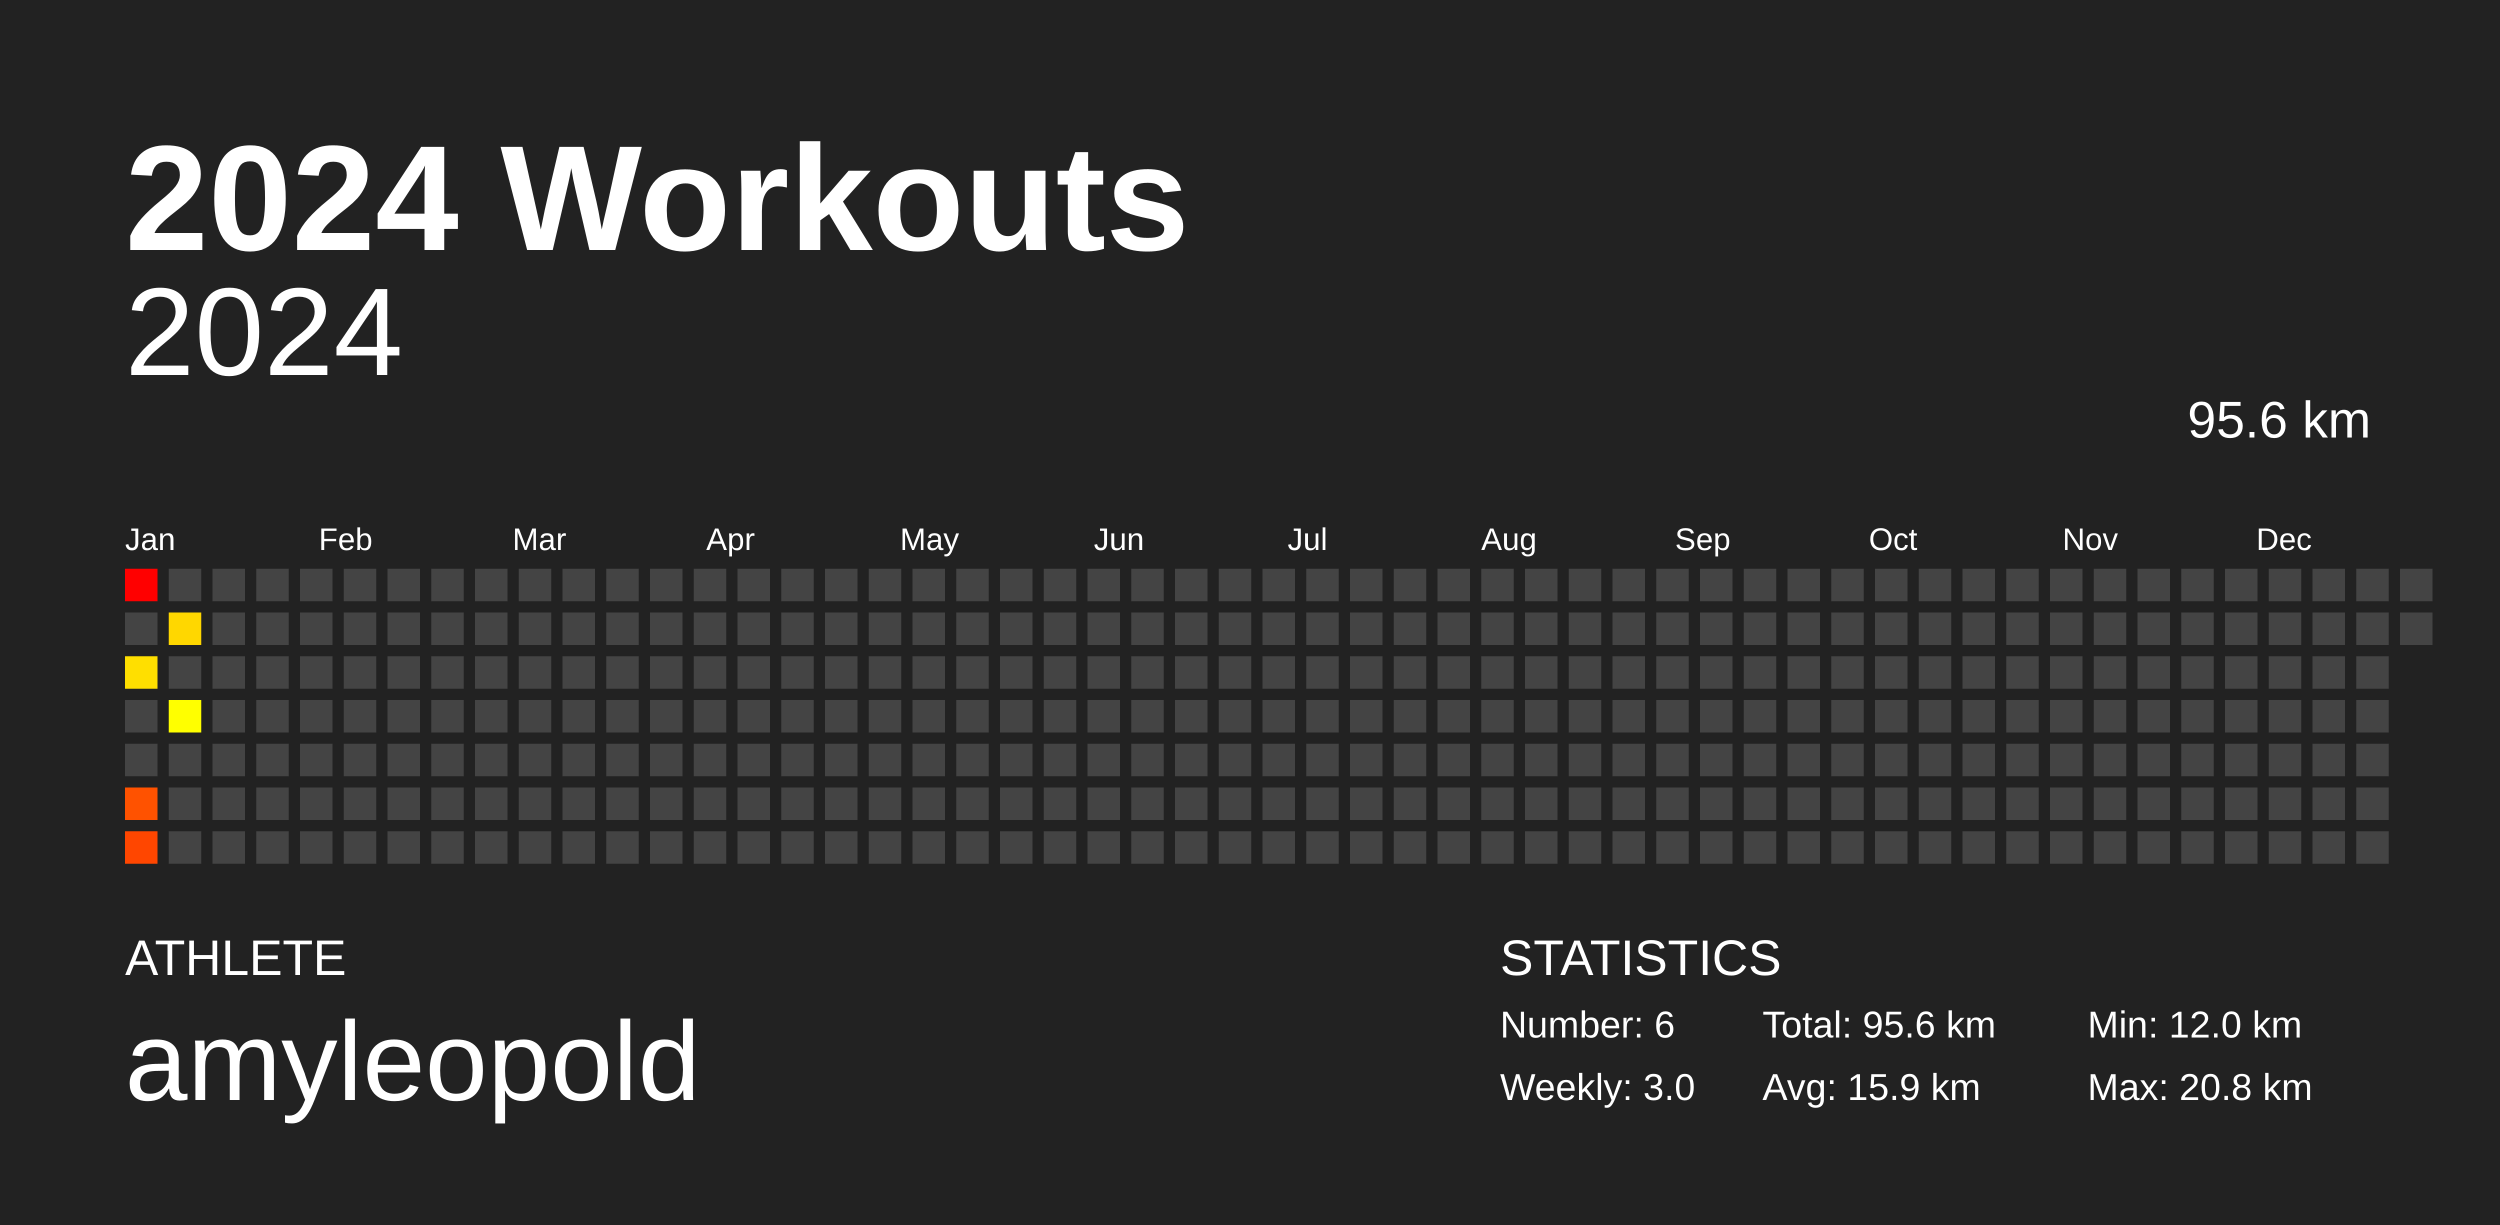
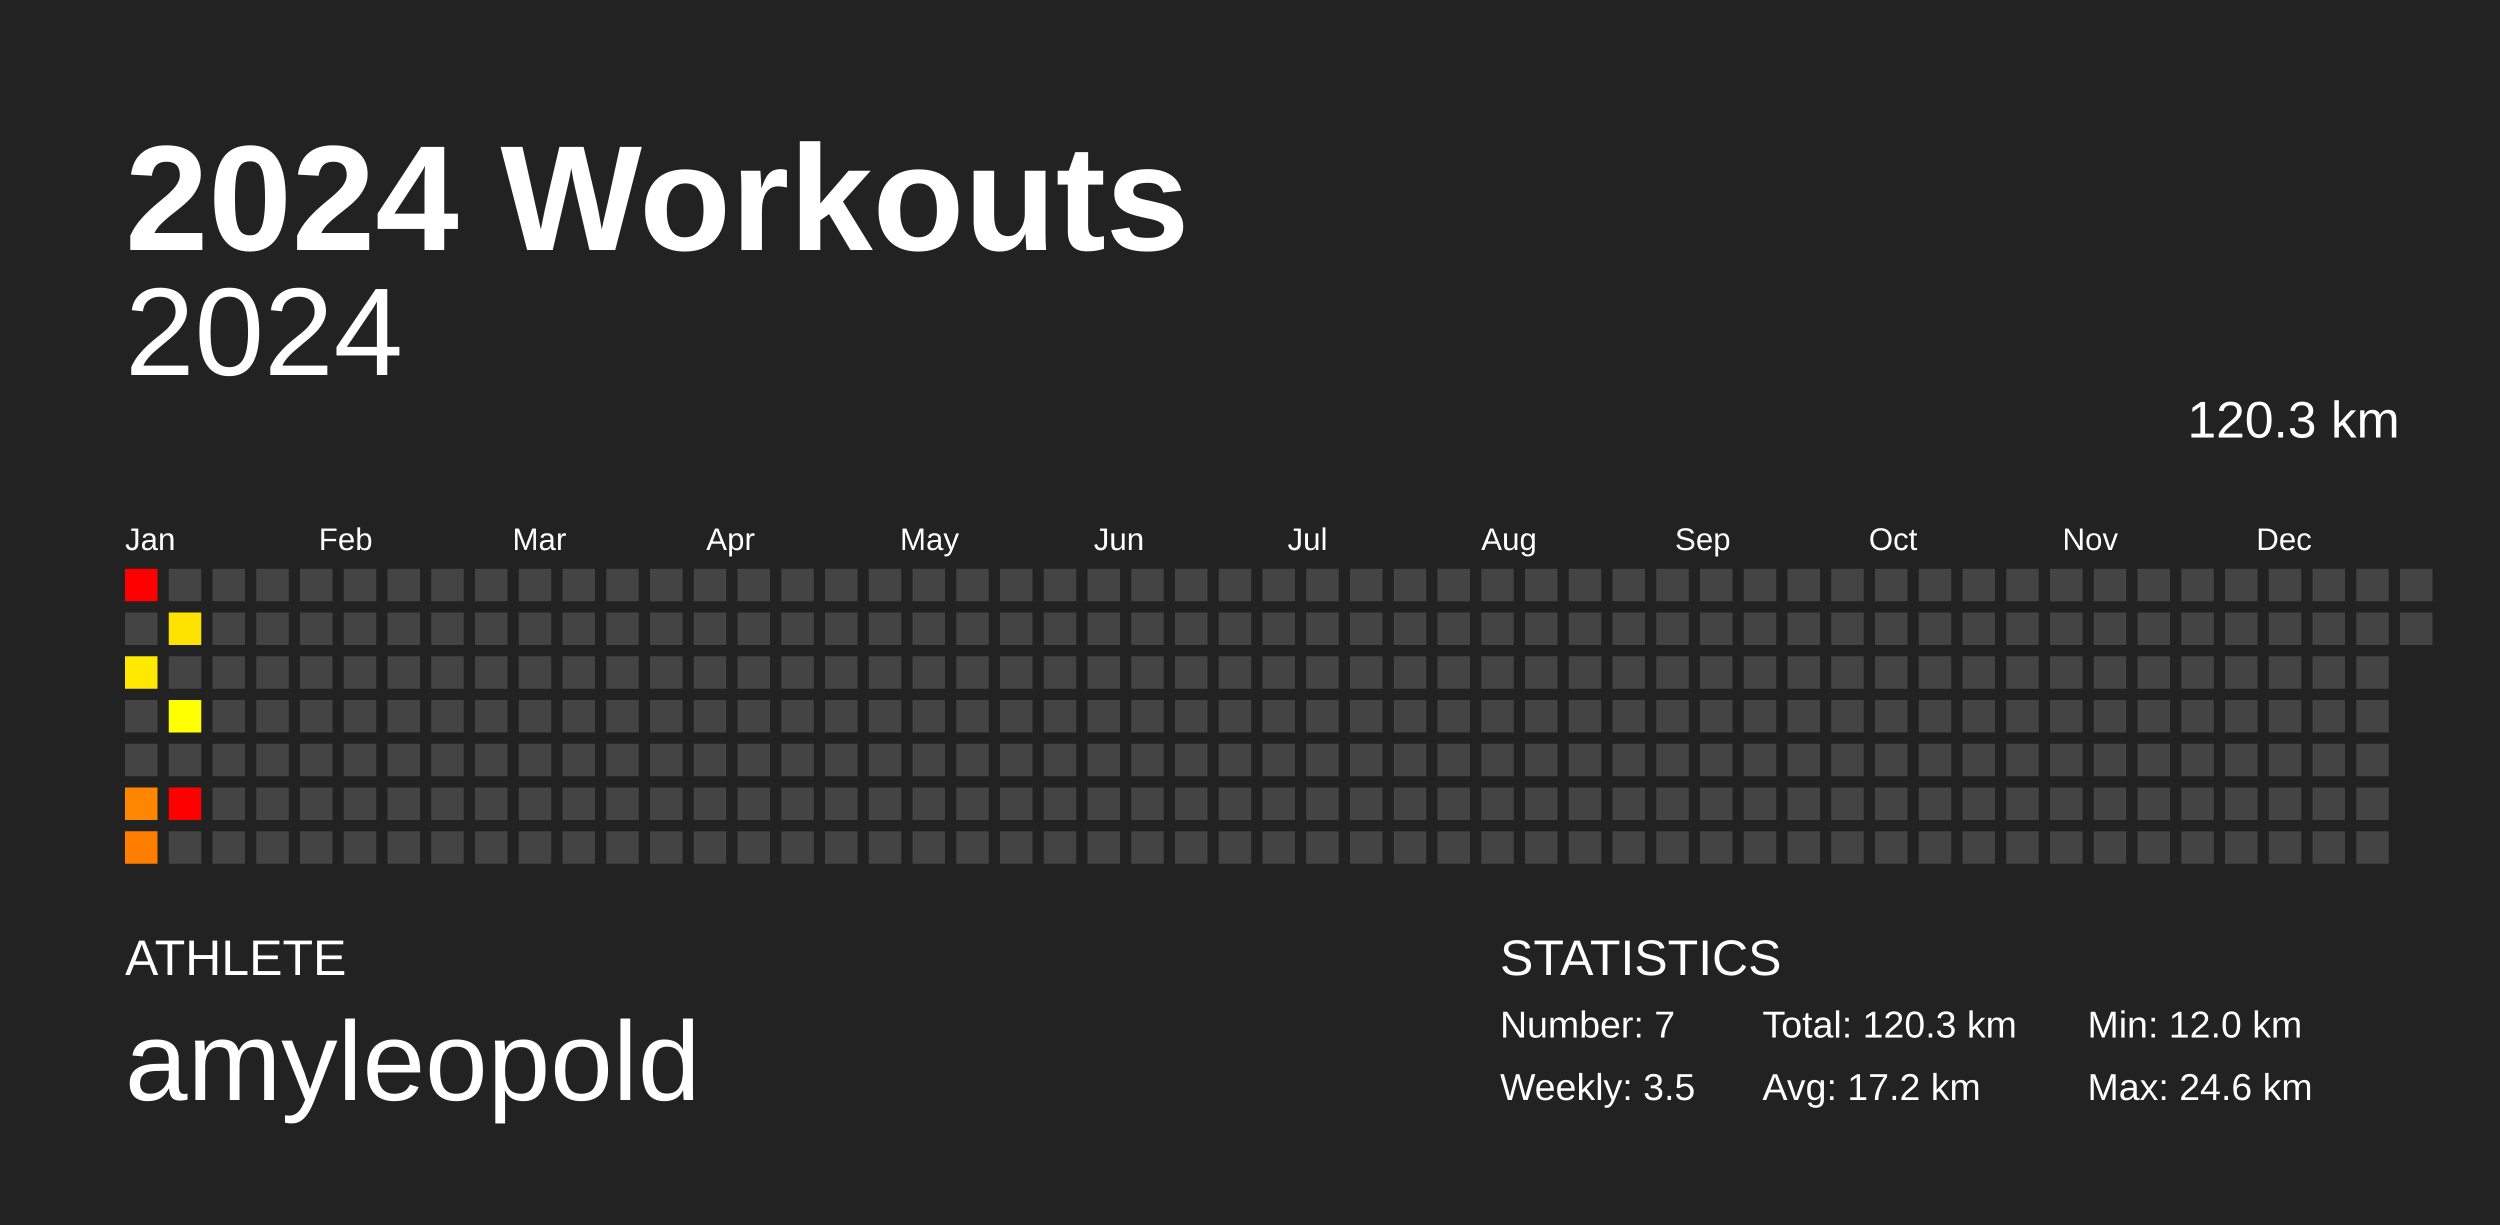
<svg xmlns="http://www.w3.org/2000/svg" baseProfile="full" height="98mm" version="1.1" viewBox="0,0,200,98" width="200mm">
  <defs />
  <rect fill="#222222" height="98" width="200" x="0" y="0" />
  <text fill="#FFFFFF" style="font-size:12px; font-family:Arial; font-weight:bold;" x="10" y="20">2024 Workouts</text>
  <text fill="#FFFFFF" style="font-size:4px; font-family:Arial" x="10" y="78">ATHLETE</text>
  <text fill="#FFFFFF" style="font-size:9px; font-family:Arial" x="10" y="88">amyleopold</text>
  <text fill="#FFFFFF" style="font-size:4px; font-family:Arial" x="120" y="78">STATISTICS</text>
-   <text fill="#FFFFFF" style="font-size:3px; font-family:Arial" x="120" y="83">Number: 6</text>
-   <text fill="#FFFFFF" style="font-size:3px; font-family:Arial" x="120" y="88">Weekly: 3.0</text>
-   <text fill="#FFFFFF" style="font-size:3px; font-family:Arial" x="141" y="83">Total: 95.6 km</text>
-   <text fill="#FFFFFF" style="font-size:3px; font-family:Arial" x="141" y="88">Avg: 15.9 km</text>
+   <text fill="#FFFFFF" style="font-size:3px; font-family:Arial" x="120" y="83">Number: 7</text>
+   <text fill="#FFFFFF" style="font-size:3px; font-family:Arial" x="120" y="88">Weekly: 3.5</text>
+   <text fill="#FFFFFF" style="font-size:3px; font-family:Arial" x="141" y="83">Total: 120.3 km</text>
+   <text fill="#FFFFFF" style="font-size:3px; font-family:Arial" x="141" y="88">Avg: 17.2 km</text>
  <text fill="#FFFFFF" style="font-size:3px; font-family:Arial" x="167" y="83">Min: 12.0 km</text>
-   <text fill="#FFFFFF" style="font-size:3px; font-family:Arial" x="167" y="88">Max: 20.8 km</text>
+   <text fill="#FFFFFF" style="font-size:3px; font-family:Arial" x="167" y="88">Max: 24.6 km</text>
  <text alignment-baseline="hanging" fill="#FFFFFF" style="font-size:10.0px; font-family:Arial;" x="10" y="30">2024</text>
-   <text alignment-baseline="hanging" fill="#FFFFFF" style="font-size:4.125px; font-family:Arial;" x="175" y="35">95.6 km</text>
+   <text alignment-baseline="hanging" fill="#FFFFFF" style="font-size:4.125px; font-family:Arial;" x="175" y="35">120.3 km</text>
  <text fill="#FFFFFF" style="font-size:2.5px; font-family:Arial" x="10.0" y="44">Jan</text>
  <text fill="#FFFFFF" style="font-size:2.5px; font-family:Arial" x="25.5" y="44">Feb</text>
  <text fill="#FFFFFF" style="font-size:2.5px; font-family:Arial" x="41.0" y="44">Mar</text>
  <text fill="#FFFFFF" style="font-size:2.5px; font-family:Arial" x="56.5" y="44">Apr</text>
  <text fill="#FFFFFF" style="font-size:2.5px; font-family:Arial" x="72.0" y="44">May</text>
  <text fill="#FFFFFF" style="font-size:2.5px; font-family:Arial" x="87.5" y="44">Jun</text>
  <text fill="#FFFFFF" style="font-size:2.5px; font-family:Arial" x="103.0" y="44">Jul</text>
  <text fill="#FFFFFF" style="font-size:2.5px; font-family:Arial" x="118.5" y="44">Aug</text>
  <text fill="#FFFFFF" style="font-size:2.5px; font-family:Arial" x="134.0" y="44">Sep</text>
  <text fill="#FFFFFF" style="font-size:2.5px; font-family:Arial" x="149.5" y="44">Oct</text>
  <text fill="#FFFFFF" style="font-size:2.5px; font-family:Arial" x="165.0" y="44">Nov</text>
  <text fill="#FFFFFF" style="font-size:2.5px; font-family:Arial" x="180.5" y="44">Dec</text>
  <rect fill="red" height="2.6" width="2.6" x="10.0" y="45.5" />
  <rect fill="#444444" height="2.6" width="2.6" x="10.0" y="49.0" />
-   <rect fill="#ffdf00" height="2.6" width="2.6" x="10.0" y="52.5" />
+   <rect fill="#ffe900" height="2.6" width="2.6" x="10.0" y="52.5" />
  <rect fill="#444444" height="2.6" width="2.6" x="10.0" y="56.0" />
  <rect fill="#444444" height="2.6" width="2.6" x="10.0" y="59.5" />
-   <rect fill="#ff5200" height="2.6" width="2.6" x="10.0" y="63.0" />
-   <rect fill="#ff4600" height="2.6" width="2.6" x="10.0" y="66.5" />
+   <rect fill="#ff8600" height="2.6" width="2.6" x="10.0" y="63.0" />
+   <rect fill="#ff7e00" height="2.6" width="2.6" x="10.0" y="66.5" />
  <rect fill="#444444" height="2.6" width="2.6" x="13.5" y="45.5" />
-   <rect fill="#ffd700" height="2.6" width="2.6" x="13.5" y="49.0" />
+   <rect fill="#ffe300" height="2.6" width="2.6" x="13.5" y="49.0" />
  <rect fill="#444444" height="2.6" width="2.6" x="13.5" y="52.5" />
  <rect fill="#ffff00" height="2.6" width="2.6" x="13.5" y="56.0" />
  <rect fill="#444444" height="2.6" width="2.6" x="13.5" y="59.5" />
-   <rect fill="#444444" height="2.6" width="2.6" x="13.5" y="63.0" />
+   <rect fill="red" height="2.6" width="2.6" x="13.5" y="63.0" />
  <rect fill="#444444" height="2.6" width="2.6" x="13.5" y="66.5" />
  <rect fill="#444444" height="2.6" width="2.6" x="17.0" y="45.5" />
  <rect fill="#444444" height="2.6" width="2.6" x="17.0" y="49.0" />
  <rect fill="#444444" height="2.6" width="2.6" x="17.0" y="52.5" />
  <rect fill="#444444" height="2.6" width="2.6" x="17.0" y="56.0" />
  <rect fill="#444444" height="2.6" width="2.6" x="17.0" y="59.5" />
  <rect fill="#444444" height="2.6" width="2.6" x="17.0" y="63.0" />
  <rect fill="#444444" height="2.6" width="2.6" x="17.0" y="66.5" />
  <rect fill="#444444" height="2.6" width="2.6" x="20.5" y="45.5" />
  <rect fill="#444444" height="2.6" width="2.6" x="20.5" y="49.0" />
  <rect fill="#444444" height="2.6" width="2.6" x="20.5" y="52.5" />
  <rect fill="#444444" height="2.6" width="2.6" x="20.5" y="56.0" />
  <rect fill="#444444" height="2.6" width="2.6" x="20.5" y="59.5" />
  <rect fill="#444444" height="2.6" width="2.6" x="20.5" y="63.0" />
  <rect fill="#444444" height="2.6" width="2.6" x="20.5" y="66.5" />
  <rect fill="#444444" height="2.6" width="2.6" x="24.0" y="45.5" />
  <rect fill="#444444" height="2.6" width="2.6" x="24.0" y="49.0" />
  <rect fill="#444444" height="2.6" width="2.6" x="24.0" y="52.5" />
  <rect fill="#444444" height="2.6" width="2.6" x="24.0" y="56.0" />
  <rect fill="#444444" height="2.6" width="2.6" x="24.0" y="59.5" />
  <rect fill="#444444" height="2.6" width="2.6" x="24.0" y="63.0" />
  <rect fill="#444444" height="2.6" width="2.6" x="24.0" y="66.5" />
  <rect fill="#444444" height="2.6" width="2.6" x="27.5" y="45.5" />
  <rect fill="#444444" height="2.6" width="2.6" x="27.5" y="49.0" />
  <rect fill="#444444" height="2.6" width="2.6" x="27.5" y="52.5" />
  <rect fill="#444444" height="2.6" width="2.6" x="27.5" y="56.0" />
  <rect fill="#444444" height="2.6" width="2.6" x="27.5" y="59.5" />
  <rect fill="#444444" height="2.6" width="2.6" x="27.5" y="63.0" />
  <rect fill="#444444" height="2.6" width="2.6" x="27.5" y="66.5" />
  <rect fill="#444444" height="2.6" width="2.6" x="31.0" y="45.5" />
  <rect fill="#444444" height="2.6" width="2.6" x="31.0" y="49.0" />
  <rect fill="#444444" height="2.6" width="2.6" x="31.0" y="52.5" />
  <rect fill="#444444" height="2.6" width="2.6" x="31.0" y="56.0" />
  <rect fill="#444444" height="2.6" width="2.6" x="31.0" y="59.5" />
  <rect fill="#444444" height="2.6" width="2.6" x="31.0" y="63.0" />
  <rect fill="#444444" height="2.6" width="2.6" x="31.0" y="66.5" />
  <rect fill="#444444" height="2.6" width="2.6" x="34.5" y="45.5" />
  <rect fill="#444444" height="2.6" width="2.6" x="34.5" y="49.0" />
  <rect fill="#444444" height="2.6" width="2.6" x="34.5" y="52.5" />
  <rect fill="#444444" height="2.6" width="2.6" x="34.5" y="56.0" />
  <rect fill="#444444" height="2.6" width="2.6" x="34.5" y="59.5" />
  <rect fill="#444444" height="2.6" width="2.6" x="34.5" y="63.0" />
  <rect fill="#444444" height="2.6" width="2.6" x="34.5" y="66.5" />
  <rect fill="#444444" height="2.6" width="2.6" x="38.0" y="45.5" />
  <rect fill="#444444" height="2.6" width="2.6" x="38.0" y="49.0" />
  <rect fill="#444444" height="2.6" width="2.6" x="38.0" y="52.5" />
  <rect fill="#444444" height="2.6" width="2.6" x="38.0" y="56.0" />
  <rect fill="#444444" height="2.6" width="2.6" x="38.0" y="59.5" />
  <rect fill="#444444" height="2.6" width="2.6" x="38.0" y="63.0" />
  <rect fill="#444444" height="2.6" width="2.6" x="38.0" y="66.5" />
  <rect fill="#444444" height="2.6" width="2.6" x="41.5" y="45.5" />
  <rect fill="#444444" height="2.6" width="2.6" x="41.5" y="49.0" />
  <rect fill="#444444" height="2.6" width="2.6" x="41.5" y="52.5" />
  <rect fill="#444444" height="2.6" width="2.6" x="41.5" y="56.0" />
  <rect fill="#444444" height="2.6" width="2.6" x="41.5" y="59.5" />
  <rect fill="#444444" height="2.6" width="2.6" x="41.5" y="63.0" />
  <rect fill="#444444" height="2.6" width="2.6" x="41.5" y="66.5" />
  <rect fill="#444444" height="2.6" width="2.6" x="45.0" y="45.5" />
  <rect fill="#444444" height="2.6" width="2.6" x="45.0" y="49.0" />
  <rect fill="#444444" height="2.6" width="2.6" x="45.0" y="52.5" />
  <rect fill="#444444" height="2.6" width="2.6" x="45.0" y="56.0" />
  <rect fill="#444444" height="2.6" width="2.6" x="45.0" y="59.5" />
  <rect fill="#444444" height="2.6" width="2.6" x="45.0" y="63.0" />
  <rect fill="#444444" height="2.6" width="2.6" x="45.0" y="66.5" />
  <rect fill="#444444" height="2.6" width="2.6" x="48.5" y="45.5" />
  <rect fill="#444444" height="2.6" width="2.6" x="48.5" y="49.0" />
  <rect fill="#444444" height="2.6" width="2.6" x="48.5" y="52.5" />
  <rect fill="#444444" height="2.6" width="2.6" x="48.5" y="56.0" />
  <rect fill="#444444" height="2.6" width="2.6" x="48.5" y="59.5" />
  <rect fill="#444444" height="2.6" width="2.6" x="48.5" y="63.0" />
  <rect fill="#444444" height="2.6" width="2.6" x="48.5" y="66.5" />
  <rect fill="#444444" height="2.6" width="2.6" x="52.0" y="45.5" />
  <rect fill="#444444" height="2.6" width="2.6" x="52.0" y="49.0" />
  <rect fill="#444444" height="2.6" width="2.6" x="52.0" y="52.5" />
  <rect fill="#444444" height="2.6" width="2.6" x="52.0" y="56.0" />
  <rect fill="#444444" height="2.6" width="2.6" x="52.0" y="59.5" />
  <rect fill="#444444" height="2.6" width="2.6" x="52.0" y="63.0" />
  <rect fill="#444444" height="2.6" width="2.6" x="52.0" y="66.5" />
  <rect fill="#444444" height="2.6" width="2.6" x="55.5" y="45.5" />
  <rect fill="#444444" height="2.6" width="2.6" x="55.5" y="49.0" />
  <rect fill="#444444" height="2.6" width="2.6" x="55.5" y="52.5" />
  <rect fill="#444444" height="2.6" width="2.6" x="55.5" y="56.0" />
  <rect fill="#444444" height="2.6" width="2.6" x="55.5" y="59.5" />
  <rect fill="#444444" height="2.6" width="2.6" x="55.5" y="63.0" />
  <rect fill="#444444" height="2.6" width="2.6" x="55.5" y="66.5" />
  <rect fill="#444444" height="2.6" width="2.6" x="59.0" y="45.5" />
  <rect fill="#444444" height="2.6" width="2.6" x="59.0" y="49.0" />
  <rect fill="#444444" height="2.6" width="2.6" x="59.0" y="52.5" />
  <rect fill="#444444" height="2.6" width="2.6" x="59.0" y="56.0" />
  <rect fill="#444444" height="2.6" width="2.6" x="59.0" y="59.5" />
  <rect fill="#444444" height="2.6" width="2.6" x="59.0" y="63.0" />
  <rect fill="#444444" height="2.6" width="2.6" x="59.0" y="66.5" />
  <rect fill="#444444" height="2.6" width="2.6" x="62.5" y="45.5" />
  <rect fill="#444444" height="2.6" width="2.6" x="62.5" y="49.0" />
  <rect fill="#444444" height="2.6" width="2.6" x="62.5" y="52.5" />
  <rect fill="#444444" height="2.6" width="2.6" x="62.5" y="56.0" />
  <rect fill="#444444" height="2.6" width="2.6" x="62.5" y="59.5" />
  <rect fill="#444444" height="2.6" width="2.6" x="62.5" y="63.0" />
  <rect fill="#444444" height="2.6" width="2.6" x="62.5" y="66.5" />
  <rect fill="#444444" height="2.6" width="2.6" x="66.0" y="45.5" />
  <rect fill="#444444" height="2.6" width="2.6" x="66.0" y="49.0" />
  <rect fill="#444444" height="2.6" width="2.6" x="66.0" y="52.5" />
  <rect fill="#444444" height="2.6" width="2.6" x="66.0" y="56.0" />
  <rect fill="#444444" height="2.6" width="2.6" x="66.0" y="59.5" />
  <rect fill="#444444" height="2.6" width="2.6" x="66.0" y="63.0" />
  <rect fill="#444444" height="2.6" width="2.6" x="66.0" y="66.5" />
  <rect fill="#444444" height="2.6" width="2.6" x="69.5" y="45.5" />
  <rect fill="#444444" height="2.6" width="2.6" x="69.5" y="49.0" />
  <rect fill="#444444" height="2.6" width="2.6" x="69.5" y="52.5" />
  <rect fill="#444444" height="2.6" width="2.6" x="69.5" y="56.0" />
  <rect fill="#444444" height="2.6" width="2.6" x="69.5" y="59.5" />
  <rect fill="#444444" height="2.6" width="2.6" x="69.5" y="63.0" />
  <rect fill="#444444" height="2.6" width="2.6" x="69.5" y="66.5" />
  <rect fill="#444444" height="2.6" width="2.6" x="73.0" y="45.5" />
  <rect fill="#444444" height="2.6" width="2.6" x="73.0" y="49.0" />
  <rect fill="#444444" height="2.6" width="2.6" x="73.0" y="52.5" />
  <rect fill="#444444" height="2.6" width="2.6" x="73.0" y="56.0" />
  <rect fill="#444444" height="2.6" width="2.6" x="73.0" y="59.5" />
  <rect fill="#444444" height="2.6" width="2.6" x="73.0" y="63.0" />
  <rect fill="#444444" height="2.6" width="2.6" x="73.0" y="66.5" />
  <rect fill="#444444" height="2.6" width="2.6" x="76.5" y="45.5" />
  <rect fill="#444444" height="2.6" width="2.6" x="76.5" y="49.0" />
  <rect fill="#444444" height="2.6" width="2.6" x="76.5" y="52.5" />
  <rect fill="#444444" height="2.6" width="2.6" x="76.5" y="56.0" />
  <rect fill="#444444" height="2.6" width="2.6" x="76.5" y="59.5" />
  <rect fill="#444444" height="2.6" width="2.6" x="76.5" y="63.0" />
  <rect fill="#444444" height="2.6" width="2.6" x="76.5" y="66.5" />
  <rect fill="#444444" height="2.6" width="2.6" x="80.0" y="45.5" />
  <rect fill="#444444" height="2.6" width="2.6" x="80.0" y="49.0" />
  <rect fill="#444444" height="2.6" width="2.6" x="80.0" y="52.5" />
  <rect fill="#444444" height="2.6" width="2.6" x="80.0" y="56.0" />
  <rect fill="#444444" height="2.6" width="2.6" x="80.0" y="59.5" />
  <rect fill="#444444" height="2.6" width="2.6" x="80.0" y="63.0" />
  <rect fill="#444444" height="2.6" width="2.6" x="80.0" y="66.5" />
  <rect fill="#444444" height="2.6" width="2.6" x="83.5" y="45.5" />
  <rect fill="#444444" height="2.6" width="2.6" x="83.5" y="49.0" />
  <rect fill="#444444" height="2.6" width="2.6" x="83.5" y="52.5" />
  <rect fill="#444444" height="2.6" width="2.6" x="83.5" y="56.0" />
  <rect fill="#444444" height="2.6" width="2.6" x="83.5" y="59.5" />
  <rect fill="#444444" height="2.6" width="2.6" x="83.5" y="63.0" />
  <rect fill="#444444" height="2.6" width="2.6" x="83.5" y="66.5" />
  <rect fill="#444444" height="2.6" width="2.6" x="87.0" y="45.5" />
  <rect fill="#444444" height="2.6" width="2.6" x="87.0" y="49.0" />
  <rect fill="#444444" height="2.6" width="2.6" x="87.0" y="52.5" />
  <rect fill="#444444" height="2.6" width="2.6" x="87.0" y="56.0" />
  <rect fill="#444444" height="2.6" width="2.6" x="87.0" y="59.5" />
  <rect fill="#444444" height="2.6" width="2.6" x="87.0" y="63.0" />
  <rect fill="#444444" height="2.6" width="2.6" x="87.0" y="66.5" />
  <rect fill="#444444" height="2.6" width="2.6" x="90.5" y="45.5" />
  <rect fill="#444444" height="2.6" width="2.6" x="90.5" y="49.0" />
  <rect fill="#444444" height="2.6" width="2.6" x="90.5" y="52.5" />
  <rect fill="#444444" height="2.6" width="2.6" x="90.5" y="56.0" />
  <rect fill="#444444" height="2.6" width="2.6" x="90.5" y="59.5" />
  <rect fill="#444444" height="2.6" width="2.6" x="90.5" y="63.0" />
  <rect fill="#444444" height="2.6" width="2.6" x="90.5" y="66.5" />
  <rect fill="#444444" height="2.6" width="2.6" x="94.0" y="45.5" />
  <rect fill="#444444" height="2.6" width="2.6" x="94.0" y="49.0" />
  <rect fill="#444444" height="2.6" width="2.6" x="94.0" y="52.5" />
  <rect fill="#444444" height="2.6" width="2.6" x="94.0" y="56.0" />
  <rect fill="#444444" height="2.6" width="2.6" x="94.0" y="59.5" />
  <rect fill="#444444" height="2.6" width="2.6" x="94.0" y="63.0" />
  <rect fill="#444444" height="2.6" width="2.6" x="94.0" y="66.5" />
  <rect fill="#444444" height="2.6" width="2.6" x="97.5" y="45.5" />
  <rect fill="#444444" height="2.6" width="2.6" x="97.5" y="49.0" />
  <rect fill="#444444" height="2.6" width="2.6" x="97.5" y="52.5" />
  <rect fill="#444444" height="2.6" width="2.6" x="97.5" y="56.0" />
  <rect fill="#444444" height="2.6" width="2.6" x="97.5" y="59.5" />
  <rect fill="#444444" height="2.6" width="2.6" x="97.5" y="63.0" />
  <rect fill="#444444" height="2.6" width="2.6" x="97.5" y="66.5" />
  <rect fill="#444444" height="2.6" width="2.6" x="101.0" y="45.5" />
  <rect fill="#444444" height="2.6" width="2.6" x="101.0" y="49.0" />
  <rect fill="#444444" height="2.6" width="2.6" x="101.0" y="52.5" />
  <rect fill="#444444" height="2.6" width="2.6" x="101.0" y="56.0" />
  <rect fill="#444444" height="2.6" width="2.6" x="101.0" y="59.5" />
  <rect fill="#444444" height="2.6" width="2.6" x="101.0" y="63.0" />
  <rect fill="#444444" height="2.6" width="2.6" x="101.0" y="66.5" />
  <rect fill="#444444" height="2.6" width="2.6" x="104.5" y="45.5" />
  <rect fill="#444444" height="2.6" width="2.6" x="104.5" y="49.0" />
  <rect fill="#444444" height="2.6" width="2.6" x="104.5" y="52.5" />
  <rect fill="#444444" height="2.6" width="2.6" x="104.5" y="56.0" />
  <rect fill="#444444" height="2.6" width="2.6" x="104.5" y="59.5" />
  <rect fill="#444444" height="2.6" width="2.6" x="104.5" y="63.0" />
  <rect fill="#444444" height="2.6" width="2.6" x="104.5" y="66.5" />
  <rect fill="#444444" height="2.6" width="2.6" x="108.0" y="45.5" />
  <rect fill="#444444" height="2.6" width="2.6" x="108.0" y="49.0" />
  <rect fill="#444444" height="2.6" width="2.6" x="108.0" y="52.5" />
  <rect fill="#444444" height="2.6" width="2.6" x="108.0" y="56.0" />
  <rect fill="#444444" height="2.6" width="2.6" x="108.0" y="59.5" />
  <rect fill="#444444" height="2.6" width="2.6" x="108.0" y="63.0" />
  <rect fill="#444444" height="2.6" width="2.6" x="108.0" y="66.5" />
  <rect fill="#444444" height="2.6" width="2.6" x="111.5" y="45.5" />
  <rect fill="#444444" height="2.6" width="2.6" x="111.5" y="49.0" />
  <rect fill="#444444" height="2.6" width="2.6" x="111.5" y="52.5" />
  <rect fill="#444444" height="2.6" width="2.6" x="111.5" y="56.0" />
  <rect fill="#444444" height="2.6" width="2.6" x="111.5" y="59.5" />
  <rect fill="#444444" height="2.6" width="2.6" x="111.5" y="63.0" />
  <rect fill="#444444" height="2.6" width="2.6" x="111.5" y="66.5" />
  <rect fill="#444444" height="2.6" width="2.6" x="115.0" y="45.5" />
  <rect fill="#444444" height="2.6" width="2.6" x="115.0" y="49.0" />
  <rect fill="#444444" height="2.6" width="2.6" x="115.0" y="52.5" />
  <rect fill="#444444" height="2.6" width="2.6" x="115.0" y="56.0" />
  <rect fill="#444444" height="2.6" width="2.6" x="115.0" y="59.5" />
  <rect fill="#444444" height="2.6" width="2.6" x="115.0" y="63.0" />
  <rect fill="#444444" height="2.6" width="2.6" x="115.0" y="66.5" />
  <rect fill="#444444" height="2.6" width="2.6" x="118.5" y="45.5" />
  <rect fill="#444444" height="2.6" width="2.6" x="118.5" y="49.0" />
  <rect fill="#444444" height="2.6" width="2.6" x="118.5" y="52.5" />
  <rect fill="#444444" height="2.6" width="2.6" x="118.5" y="56.0" />
  <rect fill="#444444" height="2.6" width="2.6" x="118.5" y="59.5" />
  <rect fill="#444444" height="2.6" width="2.6" x="118.5" y="63.0" />
  <rect fill="#444444" height="2.6" width="2.6" x="118.5" y="66.5" />
  <rect fill="#444444" height="2.6" width="2.6" x="122.0" y="45.5" />
  <rect fill="#444444" height="2.6" width="2.6" x="122.0" y="49.0" />
  <rect fill="#444444" height="2.6" width="2.6" x="122.0" y="52.5" />
  <rect fill="#444444" height="2.6" width="2.6" x="122.0" y="56.0" />
  <rect fill="#444444" height="2.6" width="2.6" x="122.0" y="59.5" />
  <rect fill="#444444" height="2.6" width="2.6" x="122.0" y="63.0" />
  <rect fill="#444444" height="2.6" width="2.6" x="122.0" y="66.5" />
  <rect fill="#444444" height="2.6" width="2.6" x="125.5" y="45.5" />
  <rect fill="#444444" height="2.6" width="2.6" x="125.5" y="49.0" />
  <rect fill="#444444" height="2.6" width="2.6" x="125.5" y="52.5" />
  <rect fill="#444444" height="2.6" width="2.6" x="125.5" y="56.0" />
  <rect fill="#444444" height="2.6" width="2.6" x="125.5" y="59.5" />
  <rect fill="#444444" height="2.6" width="2.6" x="125.5" y="63.0" />
  <rect fill="#444444" height="2.6" width="2.6" x="125.5" y="66.5" />
  <rect fill="#444444" height="2.6" width="2.6" x="129.0" y="45.5" />
  <rect fill="#444444" height="2.6" width="2.6" x="129.0" y="49.0" />
  <rect fill="#444444" height="2.6" width="2.6" x="129.0" y="52.5" />
  <rect fill="#444444" height="2.6" width="2.6" x="129.0" y="56.0" />
  <rect fill="#444444" height="2.6" width="2.6" x="129.0" y="59.5" />
  <rect fill="#444444" height="2.6" width="2.6" x="129.0" y="63.0" />
  <rect fill="#444444" height="2.6" width="2.6" x="129.0" y="66.5" />
  <rect fill="#444444" height="2.6" width="2.6" x="132.5" y="45.5" />
  <rect fill="#444444" height="2.6" width="2.6" x="132.5" y="49.0" />
  <rect fill="#444444" height="2.6" width="2.6" x="132.5" y="52.5" />
  <rect fill="#444444" height="2.6" width="2.6" x="132.5" y="56.0" />
  <rect fill="#444444" height="2.6" width="2.6" x="132.5" y="59.5" />
  <rect fill="#444444" height="2.6" width="2.6" x="132.5" y="63.0" />
  <rect fill="#444444" height="2.6" width="2.6" x="132.5" y="66.5" />
  <rect fill="#444444" height="2.6" width="2.6" x="136.0" y="45.5" />
  <rect fill="#444444" height="2.6" width="2.6" x="136.0" y="49.0" />
  <rect fill="#444444" height="2.6" width="2.6" x="136.0" y="52.5" />
  <rect fill="#444444" height="2.6" width="2.6" x="136.0" y="56.0" />
  <rect fill="#444444" height="2.6" width="2.6" x="136.0" y="59.5" />
  <rect fill="#444444" height="2.6" width="2.6" x="136.0" y="63.0" />
  <rect fill="#444444" height="2.6" width="2.6" x="136.0" y="66.5" />
  <rect fill="#444444" height="2.6" width="2.6" x="139.5" y="45.5" />
  <rect fill="#444444" height="2.6" width="2.6" x="139.5" y="49.0" />
  <rect fill="#444444" height="2.6" width="2.6" x="139.5" y="52.5" />
  <rect fill="#444444" height="2.6" width="2.6" x="139.5" y="56.0" />
  <rect fill="#444444" height="2.6" width="2.6" x="139.5" y="59.5" />
  <rect fill="#444444" height="2.6" width="2.6" x="139.5" y="63.0" />
  <rect fill="#444444" height="2.6" width="2.6" x="139.5" y="66.5" />
  <rect fill="#444444" height="2.6" width="2.6" x="143.0" y="45.5" />
  <rect fill="#444444" height="2.6" width="2.6" x="143.0" y="49.0" />
  <rect fill="#444444" height="2.6" width="2.6" x="143.0" y="52.5" />
  <rect fill="#444444" height="2.6" width="2.6" x="143.0" y="56.0" />
  <rect fill="#444444" height="2.6" width="2.6" x="143.0" y="59.5" />
  <rect fill="#444444" height="2.6" width="2.6" x="143.0" y="63.0" />
  <rect fill="#444444" height="2.6" width="2.6" x="143.0" y="66.5" />
  <rect fill="#444444" height="2.6" width="2.6" x="146.5" y="45.5" />
  <rect fill="#444444" height="2.6" width="2.6" x="146.5" y="49.0" />
  <rect fill="#444444" height="2.6" width="2.6" x="146.5" y="52.5" />
  <rect fill="#444444" height="2.6" width="2.6" x="146.5" y="56.0" />
  <rect fill="#444444" height="2.6" width="2.6" x="146.5" y="59.5" />
  <rect fill="#444444" height="2.6" width="2.6" x="146.5" y="63.0" />
  <rect fill="#444444" height="2.6" width="2.6" x="146.5" y="66.5" />
  <rect fill="#444444" height="2.6" width="2.6" x="150.0" y="45.5" />
  <rect fill="#444444" height="2.6" width="2.6" x="150.0" y="49.0" />
  <rect fill="#444444" height="2.6" width="2.6" x="150.0" y="52.5" />
  <rect fill="#444444" height="2.6" width="2.6" x="150.0" y="56.0" />
  <rect fill="#444444" height="2.6" width="2.6" x="150.0" y="59.5" />
  <rect fill="#444444" height="2.6" width="2.6" x="150.0" y="63.0" />
  <rect fill="#444444" height="2.6" width="2.6" x="150.0" y="66.5" />
  <rect fill="#444444" height="2.6" width="2.6" x="153.5" y="45.5" />
  <rect fill="#444444" height="2.6" width="2.6" x="153.5" y="49.0" />
  <rect fill="#444444" height="2.6" width="2.6" x="153.5" y="52.5" />
  <rect fill="#444444" height="2.6" width="2.6" x="153.5" y="56.0" />
  <rect fill="#444444" height="2.6" width="2.6" x="153.5" y="59.5" />
  <rect fill="#444444" height="2.6" width="2.6" x="153.5" y="63.0" />
  <rect fill="#444444" height="2.6" width="2.6" x="153.5" y="66.5" />
  <rect fill="#444444" height="2.6" width="2.6" x="157.0" y="45.5" />
  <rect fill="#444444" height="2.6" width="2.6" x="157.0" y="49.0" />
  <rect fill="#444444" height="2.6" width="2.6" x="157.0" y="52.5" />
  <rect fill="#444444" height="2.6" width="2.6" x="157.0" y="56.0" />
  <rect fill="#444444" height="2.6" width="2.6" x="157.0" y="59.5" />
  <rect fill="#444444" height="2.6" width="2.6" x="157.0" y="63.0" />
  <rect fill="#444444" height="2.6" width="2.6" x="157.0" y="66.5" />
  <rect fill="#444444" height="2.6" width="2.6" x="160.5" y="45.5" />
  <rect fill="#444444" height="2.6" width="2.6" x="160.5" y="49.0" />
  <rect fill="#444444" height="2.6" width="2.6" x="160.5" y="52.5" />
  <rect fill="#444444" height="2.6" width="2.6" x="160.5" y="56.0" />
  <rect fill="#444444" height="2.6" width="2.6" x="160.5" y="59.5" />
  <rect fill="#444444" height="2.6" width="2.6" x="160.5" y="63.0" />
  <rect fill="#444444" height="2.6" width="2.6" x="160.5" y="66.5" />
  <rect fill="#444444" height="2.6" width="2.6" x="164.0" y="45.5" />
  <rect fill="#444444" height="2.6" width="2.6" x="164.0" y="49.0" />
  <rect fill="#444444" height="2.6" width="2.6" x="164.0" y="52.5" />
  <rect fill="#444444" height="2.6" width="2.6" x="164.0" y="56.0" />
  <rect fill="#444444" height="2.6" width="2.6" x="164.0" y="59.5" />
  <rect fill="#444444" height="2.6" width="2.6" x="164.0" y="63.0" />
  <rect fill="#444444" height="2.6" width="2.6" x="164.0" y="66.5" />
  <rect fill="#444444" height="2.6" width="2.6" x="167.5" y="45.5" />
  <rect fill="#444444" height="2.6" width="2.6" x="167.5" y="49.0" />
  <rect fill="#444444" height="2.6" width="2.6" x="167.5" y="52.5" />
  <rect fill="#444444" height="2.6" width="2.6" x="167.5" y="56.0" />
  <rect fill="#444444" height="2.6" width="2.6" x="167.5" y="59.5" />
  <rect fill="#444444" height="2.6" width="2.6" x="167.5" y="63.0" />
  <rect fill="#444444" height="2.6" width="2.6" x="167.5" y="66.5" />
  <rect fill="#444444" height="2.6" width="2.6" x="171.0" y="45.5" />
  <rect fill="#444444" height="2.6" width="2.6" x="171.0" y="49.0" />
  <rect fill="#444444" height="2.6" width="2.6" x="171.0" y="52.5" />
  <rect fill="#444444" height="2.6" width="2.6" x="171.0" y="56.0" />
  <rect fill="#444444" height="2.6" width="2.6" x="171.0" y="59.5" />
  <rect fill="#444444" height="2.6" width="2.6" x="171.0" y="63.0" />
  <rect fill="#444444" height="2.6" width="2.6" x="171.0" y="66.5" />
  <rect fill="#444444" height="2.6" width="2.6" x="174.5" y="45.5" />
  <rect fill="#444444" height="2.6" width="2.6" x="174.5" y="49.0" />
  <rect fill="#444444" height="2.6" width="2.6" x="174.5" y="52.5" />
  <rect fill="#444444" height="2.6" width="2.6" x="174.5" y="56.0" />
  <rect fill="#444444" height="2.6" width="2.6" x="174.5" y="59.5" />
  <rect fill="#444444" height="2.6" width="2.6" x="174.5" y="63.0" />
  <rect fill="#444444" height="2.6" width="2.6" x="174.5" y="66.5" />
  <rect fill="#444444" height="2.6" width="2.6" x="178.0" y="45.5" />
  <rect fill="#444444" height="2.6" width="2.6" x="178.0" y="49.0" />
  <rect fill="#444444" height="2.6" width="2.6" x="178.0" y="52.5" />
  <rect fill="#444444" height="2.6" width="2.6" x="178.0" y="56.0" />
  <rect fill="#444444" height="2.6" width="2.6" x="178.0" y="59.5" />
  <rect fill="#444444" height="2.6" width="2.6" x="178.0" y="63.0" />
  <rect fill="#444444" height="2.6" width="2.6" x="178.0" y="66.5" />
  <rect fill="#444444" height="2.6" width="2.6" x="181.5" y="45.5" />
  <rect fill="#444444" height="2.6" width="2.6" x="181.5" y="49.0" />
  <rect fill="#444444" height="2.6" width="2.6" x="181.5" y="52.5" />
  <rect fill="#444444" height="2.6" width="2.6" x="181.5" y="56.0" />
  <rect fill="#444444" height="2.6" width="2.6" x="181.5" y="59.5" />
  <rect fill="#444444" height="2.6" width="2.6" x="181.5" y="63.0" />
  <rect fill="#444444" height="2.6" width="2.6" x="181.5" y="66.5" />
  <rect fill="#444444" height="2.6" width="2.6" x="185.0" y="45.5" />
  <rect fill="#444444" height="2.6" width="2.6" x="185.0" y="49.0" />
  <rect fill="#444444" height="2.6" width="2.6" x="185.0" y="52.5" />
  <rect fill="#444444" height="2.6" width="2.6" x="185.0" y="56.0" />
  <rect fill="#444444" height="2.6" width="2.6" x="185.0" y="59.5" />
  <rect fill="#444444" height="2.6" width="2.6" x="185.0" y="63.0" />
  <rect fill="#444444" height="2.6" width="2.6" x="185.0" y="66.5" />
  <rect fill="#444444" height="2.6" width="2.6" x="188.5" y="45.5" />
  <rect fill="#444444" height="2.6" width="2.6" x="188.5" y="49.0" />
  <rect fill="#444444" height="2.6" width="2.6" x="188.5" y="52.5" />
  <rect fill="#444444" height="2.6" width="2.6" x="188.5" y="56.0" />
  <rect fill="#444444" height="2.6" width="2.6" x="188.5" y="59.5" />
  <rect fill="#444444" height="2.6" width="2.6" x="188.5" y="63.0" />
  <rect fill="#444444" height="2.6" width="2.6" x="188.5" y="66.5" />
  <rect fill="#444444" height="2.6" width="2.6" x="192.0" y="45.5" />
  <rect fill="#444444" height="2.6" width="2.6" x="192.0" y="49.0" />
</svg>
